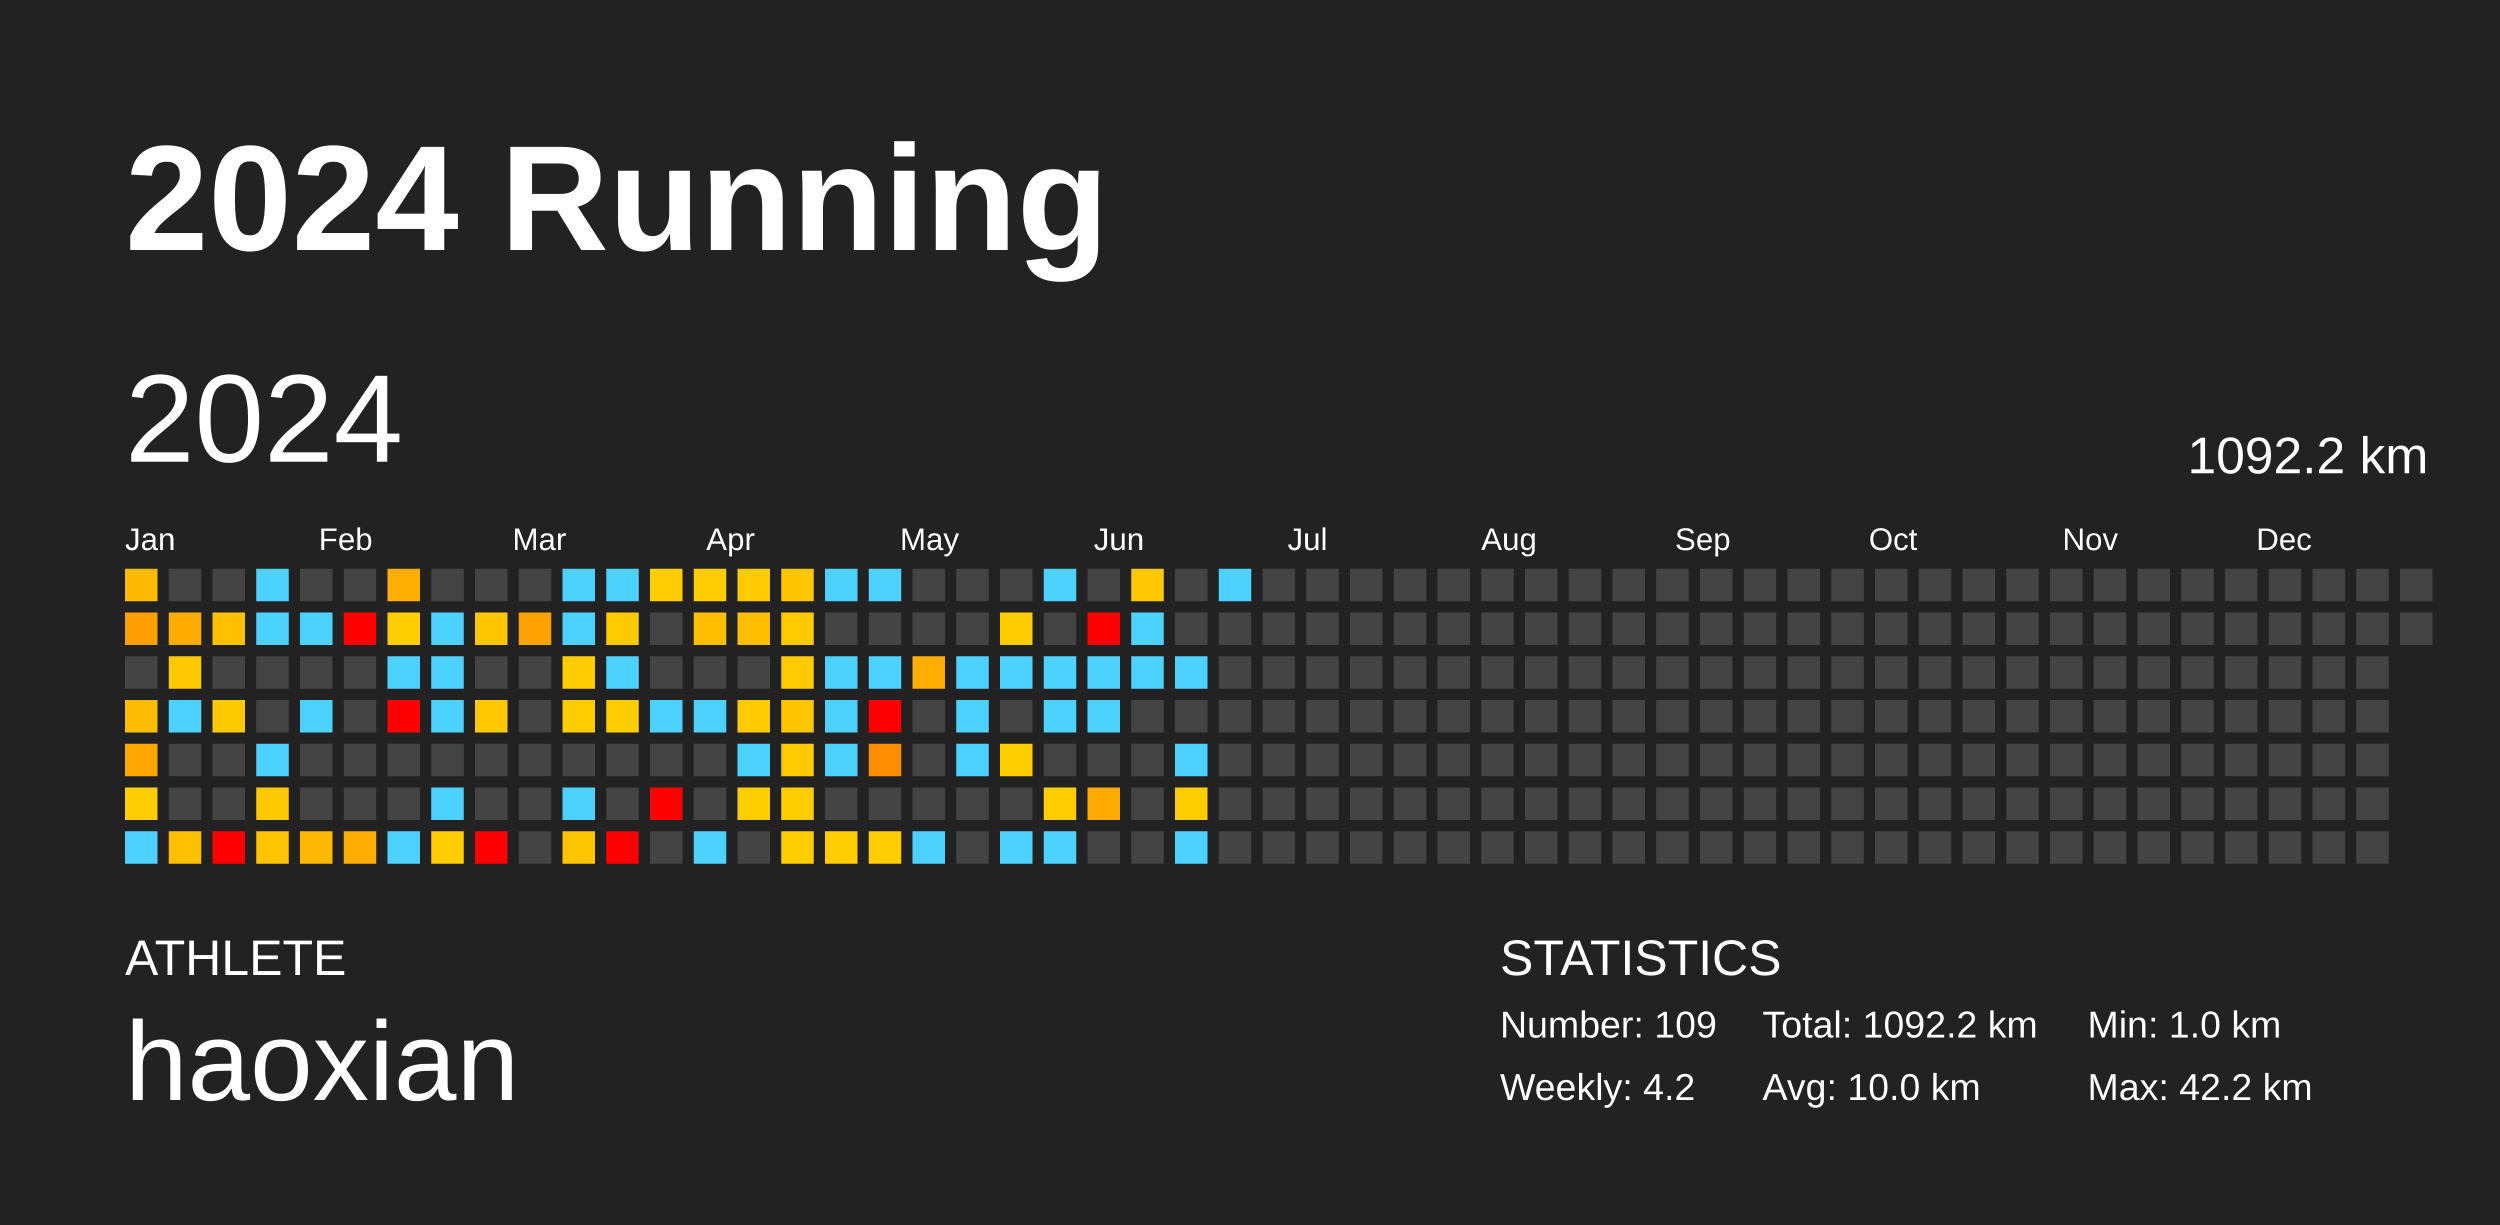
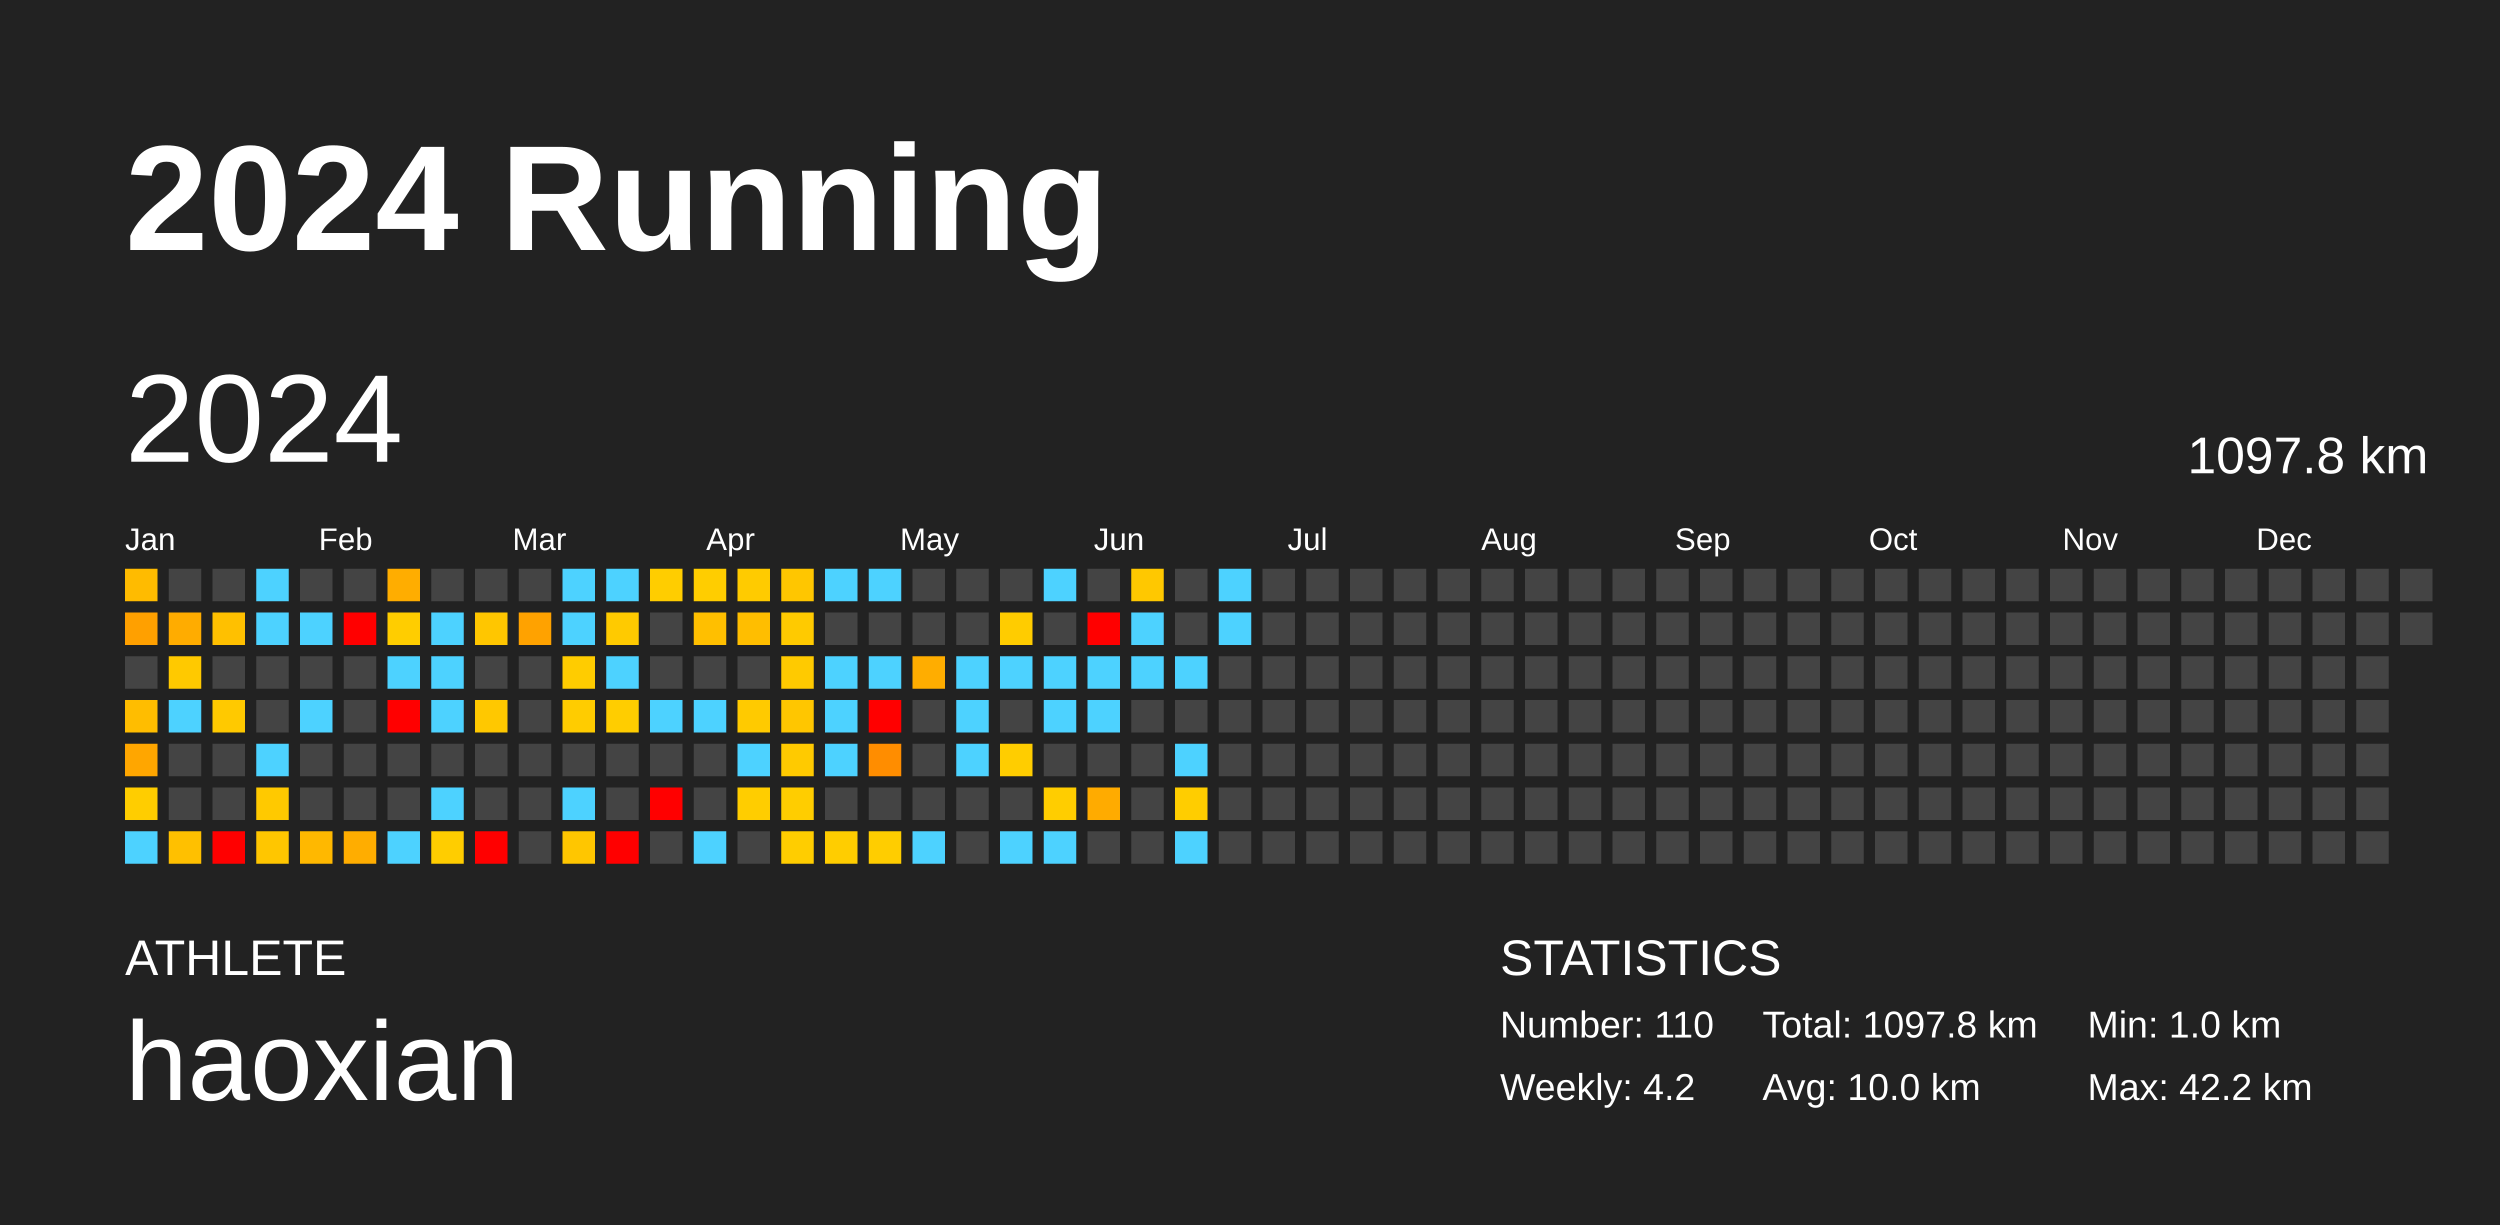
<svg xmlns="http://www.w3.org/2000/svg" baseProfile="full" height="98mm" version="1.1" viewBox="0,0,200,98" width="200mm">
  <defs />
  <rect fill="#222222" height="98" width="200" x="0" y="0" />
  <text fill="#FFFFFF" style="font-size:12px; font-family:Arial; font-weight:bold;" x="10" y="20">2024 Running</text>
  <text fill="#FFFFFF" style="font-size:4px; font-family:Arial" x="10" y="78">ATHLETE</text>
  <text fill="#FFFFFF" style="font-size:9px; font-family:Arial" x="10" y="88">haoxian</text>
  <text fill="#FFFFFF" style="font-size:4px; font-family:Arial" x="120" y="78">STATISTICS</text>
-   <text fill="#FFFFFF" style="font-size:3px; font-family:Arial" x="120" y="83">Number: 109</text>
+   <text fill="#FFFFFF" style="font-size:3px; font-family:Arial" x="120" y="83">Number: 110</text>
  <text fill="#FFFFFF" style="font-size:3px; font-family:Arial" x="120" y="88">Weekly: 4.2</text>
-   <text fill="#FFFFFF" style="font-size:3px; font-family:Arial" x="141" y="83">Total: 1092.2 km</text>
+   <text fill="#FFFFFF" style="font-size:3px; font-family:Arial" x="141" y="83">Total: 1097.8 km</text>
  <text fill="#FFFFFF" style="font-size:3px; font-family:Arial" x="141" y="88">Avg: 10.0 km</text>
  <text fill="#FFFFFF" style="font-size:3px; font-family:Arial" x="167" y="83">Min: 1.0 km</text>
  <text fill="#FFFFFF" style="font-size:3px; font-family:Arial" x="167" y="88">Max: 42.2 km</text>
  <text dominant-baseline="hanging" fill="#FFFFFF" style="font-size:10.0px; font-family:Arial;" x="10" y="30">2024</text>
-   <text dominant-baseline="hanging" fill="#FFFFFF" style="font-size:4.125px; font-family:Arial;" x="175" y="35">1092.2 km</text>
+   <text dominant-baseline="hanging" fill="#FFFFFF" style="font-size:4.125px; font-family:Arial;" x="175" y="35">1097.8 km</text>
  <text fill="#FFFFFF" style="font-size:2.5px; font-family:Arial" x="10.0" y="44">Jan</text>
  <text fill="#FFFFFF" style="font-size:2.5px; font-family:Arial" x="25.5" y="44">Feb</text>
  <text fill="#FFFFFF" style="font-size:2.5px; font-family:Arial" x="41.0" y="44">Mar</text>
  <text fill="#FFFFFF" style="font-size:2.5px; font-family:Arial" x="56.5" y="44">Apr</text>
  <text fill="#FFFFFF" style="font-size:2.5px; font-family:Arial" x="72.0" y="44">May</text>
  <text fill="#FFFFFF" style="font-size:2.5px; font-family:Arial" x="87.5" y="44">Jun</text>
  <text fill="#FFFFFF" style="font-size:2.5px; font-family:Arial" x="103.0" y="44">Jul</text>
  <text fill="#FFFFFF" style="font-size:2.5px; font-family:Arial" x="118.5" y="44">Aug</text>
  <text fill="#FFFFFF" style="font-size:2.5px; font-family:Arial" x="134.0" y="44">Sep</text>
  <text fill="#FFFFFF" style="font-size:2.5px; font-family:Arial" x="149.5" y="44">Oct</text>
  <text fill="#FFFFFF" style="font-size:2.5px; font-family:Arial" x="165.0" y="44">Nov</text>
  <text fill="#FFFFFF" style="font-size:2.5px; font-family:Arial" x="180.5" y="44">Dec</text>
  <rect fill="#ffbb00" height="2.6" width="2.6" x="10.0" y="45.5" />
  <rect fill="#ffa000" height="2.6" width="2.6" x="10.0" y="49.0" />
  <rect fill="#444444" height="2.6" width="2.6" x="10.0" y="52.5" />
  <rect fill="#ffbd00" height="2.6" width="2.6" x="10.0" y="56.0" />
  <rect fill="#ffa600" height="2.6" width="2.6" x="10.0" y="59.5" />
  <rect fill="#ffcd00" height="2.6" width="2.6" x="10.0" y="63.0" />
  <rect fill="#4dd2ff" height="2.6" width="2.6" x="10.0" y="66.5" />
  <rect fill="#444444" height="2.6" width="2.6" x="13.5" y="45.5" />
  <rect fill="#ffac00" height="2.6" width="2.6" x="13.5" y="49.0" />
  <rect fill="#ffc900" height="2.6" width="2.6" x="13.5" y="52.5" />
  <rect fill="#4dd2ff" height="2.6" width="2.6" x="13.5" y="56.0" />
  <rect fill="#444444" height="2.6" width="2.6" x="13.5" y="59.5" />
  <rect fill="#444444" height="2.6" width="2.6" x="13.5" y="63.0" />
  <rect fill="#ffc000" height="2.6" width="2.6" x="13.5" y="66.5" />
  <rect fill="#444444" height="2.6" width="2.6" x="17.0" y="45.5" />
  <rect fill="#ffc000" height="2.6" width="2.6" x="17.0" y="49.0" />
  <rect fill="#444444" height="2.6" width="2.6" x="17.0" y="52.5" />
  <rect fill="#ffc900" height="2.6" width="2.6" x="17.0" y="56.0" />
  <rect fill="#444444" height="2.6" width="2.6" x="17.0" y="59.5" />
  <rect fill="#444444" height="2.6" width="2.6" x="17.0" y="63.0" />
  <rect fill="red" height="2.6" width="2.6" x="17.0" y="66.5" />
  <rect fill="#4dd2ff" height="2.6" width="2.6" x="20.5" y="45.5" />
  <rect fill="#4dd2ff" height="2.6" width="2.6" x="20.5" y="49.0" />
  <rect fill="#444444" height="2.6" width="2.6" x="20.5" y="52.5" />
  <rect fill="#444444" height="2.6" width="2.6" x="20.5" y="56.0" />
  <rect fill="#4dd2ff" height="2.6" width="2.6" x="20.5" y="59.5" />
  <rect fill="#ffc900" height="2.6" width="2.6" x="20.5" y="63.0" />
  <rect fill="#ffc600" height="2.6" width="2.6" x="20.5" y="66.5" />
  <rect fill="#444444" height="2.6" width="2.6" x="24.0" y="45.5" />
  <rect fill="#4dd2ff" height="2.6" width="2.6" x="24.0" y="49.0" />
  <rect fill="#444444" height="2.6" width="2.6" x="24.0" y="52.5" />
  <rect fill="#4dd2ff" height="2.6" width="2.6" x="24.0" y="56.0" />
  <rect fill="#444444" height="2.6" width="2.6" x="24.0" y="59.5" />
  <rect fill="#444444" height="2.6" width="2.6" x="24.0" y="63.0" />
  <rect fill="#ffb800" height="2.6" width="2.6" x="24.0" y="66.5" />
  <rect fill="#444444" height="2.6" width="2.6" x="27.5" y="45.5" />
  <rect fill="red" height="2.6" width="2.6" x="27.5" y="49.0" />
  <rect fill="#444444" height="2.6" width="2.6" x="27.5" y="52.5" />
  <rect fill="#444444" height="2.6" width="2.6" x="27.5" y="56.0" />
  <rect fill="#444444" height="2.6" width="2.6" x="27.5" y="59.5" />
  <rect fill="#444444" height="2.6" width="2.6" x="27.5" y="63.0" />
  <rect fill="#ffad00" height="2.6" width="2.6" x="27.5" y="66.5" />
  <rect fill="#ffad00" height="2.6" width="2.6" x="31.0" y="45.5" />
  <rect fill="#ffcd00" height="2.6" width="2.6" x="31.0" y="49.0" />
  <rect fill="#4dd2ff" height="2.6" width="2.6" x="31.0" y="52.5" />
  <rect fill="red" height="2.6" width="2.6" x="31.0" y="56.0" />
  <rect fill="#444444" height="2.6" width="2.6" x="31.0" y="59.5" />
  <rect fill="#444444" height="2.6" width="2.6" x="31.0" y="63.0" />
  <rect fill="#4dd2ff" height="2.6" width="2.6" x="31.0" y="66.5" />
  <rect fill="#444444" height="2.6" width="2.6" x="34.5" y="45.5" />
  <rect fill="#4dd2ff" height="2.6" width="2.6" x="34.5" y="49.0" />
  <rect fill="#4dd2ff" height="2.6" width="2.6" x="34.5" y="52.5" />
  <rect fill="#4dd2ff" height="2.6" width="2.6" x="34.5" y="56.0" />
  <rect fill="#444444" height="2.6" width="2.6" x="34.5" y="59.5" />
  <rect fill="#4dd2ff" height="2.6" width="2.6" x="34.5" y="63.0" />
  <rect fill="#ffcd00" height="2.6" width="2.6" x="34.5" y="66.5" />
  <rect fill="#444444" height="2.6" width="2.6" x="38.0" y="45.5" />
  <rect fill="#ffc600" height="2.6" width="2.6" x="38.0" y="49.0" />
  <rect fill="#444444" height="2.6" width="2.6" x="38.0" y="52.5" />
  <rect fill="#ffc800" height="2.6" width="2.6" x="38.0" y="56.0" />
  <rect fill="#444444" height="2.6" width="2.6" x="38.0" y="59.5" />
  <rect fill="#444444" height="2.6" width="2.6" x="38.0" y="63.0" />
  <rect fill="red" height="2.6" width="2.6" x="38.0" y="66.5" />
  <rect fill="#444444" height="2.6" width="2.6" x="41.5" y="45.5" />
  <rect fill="#ffa200" height="2.6" width="2.6" x="41.5" y="49.0" />
  <rect fill="#444444" height="2.6" width="2.6" x="41.5" y="52.5" />
  <rect fill="#444444" height="2.6" width="2.6" x="41.5" y="56.0" />
  <rect fill="#444444" height="2.6" width="2.6" x="41.5" y="59.5" />
  <rect fill="#444444" height="2.6" width="2.6" x="41.5" y="63.0" />
  <rect fill="#444444" height="2.6" width="2.6" x="41.5" y="66.5" />
  <rect fill="#4dd2ff" height="2.6" width="2.6" x="45.0" y="45.5" />
  <rect fill="#4dd2ff" height="2.6" width="2.6" x="45.0" y="49.0" />
  <rect fill="#ffcc00" height="2.6" width="2.6" x="45.0" y="52.5" />
  <rect fill="#ffcc00" height="2.6" width="2.6" x="45.0" y="56.0" />
  <rect fill="#444444" height="2.6" width="2.6" x="45.0" y="59.5" />
  <rect fill="#4dd2ff" height="2.6" width="2.6" x="45.0" y="63.0" />
  <rect fill="#ffc600" height="2.6" width="2.6" x="45.0" y="66.5" />
  <rect fill="#4dd2ff" height="2.6" width="2.6" x="48.5" y="45.5" />
  <rect fill="#ffca00" height="2.6" width="2.6" x="48.5" y="49.0" />
  <rect fill="#4dd2ff" height="2.6" width="2.6" x="48.5" y="52.5" />
  <rect fill="#ffcd00" height="2.6" width="2.6" x="48.5" y="56.0" />
  <rect fill="#444444" height="2.6" width="2.6" x="48.5" y="59.5" />
  <rect fill="#444444" height="2.6" width="2.6" x="48.5" y="63.0" />
  <rect fill="red" height="2.6" width="2.6" x="48.5" y="66.5" />
  <rect fill="#ffcd00" height="2.6" width="2.6" x="52.0" y="45.5" />
  <rect fill="#444444" height="2.6" width="2.6" x="52.0" y="49.0" />
  <rect fill="#444444" height="2.6" width="2.6" x="52.0" y="52.5" />
  <rect fill="#4dd2ff" height="2.6" width="2.6" x="52.0" y="56.0" />
  <rect fill="#444444" height="2.6" width="2.6" x="52.0" y="59.5" />
  <rect fill="red" height="2.6" width="2.6" x="52.0" y="63.0" />
  <rect fill="#444444" height="2.6" width="2.6" x="52.0" y="66.5" />
  <rect fill="#ffcd00" height="2.6" width="2.6" x="55.5" y="45.5" />
  <rect fill="#ffbf00" height="2.6" width="2.6" x="55.5" y="49.0" />
  <rect fill="#444444" height="2.6" width="2.6" x="55.5" y="52.5" />
  <rect fill="#4dd2ff" height="2.6" width="2.6" x="55.5" y="56.0" />
  <rect fill="#444444" height="2.6" width="2.6" x="55.5" y="59.5" />
  <rect fill="#444444" height="2.6" width="2.6" x="55.5" y="63.0" />
  <rect fill="#4dd2ff" height="2.6" width="2.6" x="55.5" y="66.5" />
  <rect fill="#ffcb00" height="2.6" width="2.6" x="59.0" y="45.5" />
  <rect fill="#ffbe00" height="2.6" width="2.6" x="59.0" y="49.0" />
  <rect fill="#444444" height="2.6" width="2.6" x="59.0" y="52.5" />
  <rect fill="#ffca00" height="2.6" width="2.6" x="59.0" y="56.0" />
  <rect fill="#4dd2ff" height="2.6" width="2.6" x="59.0" y="59.5" />
  <rect fill="#ffcd00" height="2.6" width="2.6" x="59.0" y="63.0" />
  <rect fill="#444444" height="2.6" width="2.6" x="59.0" y="66.5" />
  <rect fill="#ffc600" height="2.6" width="2.6" x="62.5" y="45.5" />
  <rect fill="#ffca00" height="2.6" width="2.6" x="62.5" y="49.0" />
  <rect fill="#ffca00" height="2.6" width="2.6" x="62.5" y="52.5" />
  <rect fill="#ffc600" height="2.6" width="2.6" x="62.5" y="56.0" />
  <rect fill="#ffca00" height="2.6" width="2.6" x="62.5" y="59.5" />
  <rect fill="#ffcd00" height="2.6" width="2.6" x="62.5" y="63.0" />
  <rect fill="#ffcd00" height="2.6" width="2.6" x="62.5" y="66.5" />
  <rect fill="#4dd2ff" height="2.6" width="2.6" x="66.0" y="45.5" />
  <rect fill="#444444" height="2.6" width="2.6" x="66.0" y="49.0" />
  <rect fill="#4dd2ff" height="2.6" width="2.6" x="66.0" y="52.5" />
  <rect fill="#4dd2ff" height="2.6" width="2.6" x="66.0" y="56.0" />
  <rect fill="#4dd2ff" height="2.6" width="2.6" x="66.0" y="59.5" />
  <rect fill="#444444" height="2.6" width="2.6" x="66.0" y="63.0" />
  <rect fill="#ffcd00" height="2.6" width="2.6" x="66.0" y="66.5" />
  <rect fill="#4dd2ff" height="2.6" width="2.6" x="69.5" y="45.5" />
  <rect fill="#444444" height="2.6" width="2.6" x="69.5" y="49.0" />
  <rect fill="#4dd2ff" height="2.6" width="2.6" x="69.5" y="52.5" />
  <rect fill="red" height="2.6" width="2.6" x="69.5" y="56.0" />
  <rect fill="#ff8d00" height="2.6" width="2.6" x="69.5" y="59.5" />
  <rect fill="#444444" height="2.6" width="2.6" x="69.5" y="63.0" />
  <rect fill="#ffcd00" height="2.6" width="2.6" x="69.5" y="66.5" />
  <rect fill="#444444" height="2.6" width="2.6" x="73.0" y="45.5" />
  <rect fill="#444444" height="2.6" width="2.6" x="73.0" y="49.0" />
  <rect fill="#ffad00" height="2.6" width="2.6" x="73.0" y="52.5" />
  <rect fill="#444444" height="2.6" width="2.6" x="73.0" y="56.0" />
  <rect fill="#444444" height="2.6" width="2.6" x="73.0" y="59.5" />
  <rect fill="#444444" height="2.6" width="2.6" x="73.0" y="63.0" />
  <rect fill="#4dd2ff" height="2.6" width="2.6" x="73.0" y="66.5" />
  <rect fill="#444444" height="2.6" width="2.6" x="76.5" y="45.5" />
  <rect fill="#444444" height="2.6" width="2.6" x="76.5" y="49.0" />
  <rect fill="#4dd2ff" height="2.6" width="2.6" x="76.5" y="52.5" />
  <rect fill="#4dd2ff" height="2.6" width="2.6" x="76.5" y="56.0" />
  <rect fill="#4dd2ff" height="2.6" width="2.6" x="76.5" y="59.5" />
  <rect fill="#444444" height="2.6" width="2.6" x="76.5" y="63.0" />
  <rect fill="#444444" height="2.6" width="2.6" x="76.5" y="66.5" />
  <rect fill="#444444" height="2.6" width="2.6" x="80.0" y="45.5" />
  <rect fill="#ffcc00" height="2.6" width="2.6" x="80.0" y="49.0" />
  <rect fill="#4dd2ff" height="2.6" width="2.6" x="80.0" y="52.5" />
  <rect fill="#444444" height="2.6" width="2.6" x="80.0" y="56.0" />
  <rect fill="#ffcd00" height="2.6" width="2.6" x="80.0" y="59.5" />
  <rect fill="#444444" height="2.6" width="2.6" x="80.0" y="63.0" />
  <rect fill="#4dd2ff" height="2.6" width="2.6" x="80.0" y="66.5" />
  <rect fill="#4dd2ff" height="2.6" width="2.6" x="83.5" y="45.5" />
  <rect fill="#444444" height="2.6" width="2.6" x="83.5" y="49.0" />
  <rect fill="#4dd2ff" height="2.6" width="2.6" x="83.5" y="52.5" />
  <rect fill="#4dd2ff" height="2.6" width="2.6" x="83.5" y="56.0" />
  <rect fill="#444444" height="2.6" width="2.6" x="83.5" y="59.5" />
  <rect fill="#ffcd00" height="2.6" width="2.6" x="83.5" y="63.0" />
  <rect fill="#4dd2ff" height="2.6" width="2.6" x="83.5" y="66.5" />
  <rect fill="#444444" height="2.6" width="2.6" x="87.0" y="45.5" />
  <rect fill="red" height="2.6" width="2.6" x="87.0" y="49.0" />
  <rect fill="#4dd2ff" height="2.6" width="2.6" x="87.0" y="52.5" />
  <rect fill="#4dd2ff" height="2.6" width="2.6" x="87.0" y="56.0" />
  <rect fill="#444444" height="2.6" width="2.6" x="87.0" y="59.5" />
  <rect fill="#ffab00" height="2.6" width="2.6" x="87.0" y="63.0" />
  <rect fill="#444444" height="2.6" width="2.6" x="87.0" y="66.5" />
  <rect fill="#ffc800" height="2.6" width="2.6" x="90.5" y="45.5" />
  <rect fill="#4dd2ff" height="2.6" width="2.6" x="90.5" y="49.0" />
  <rect fill="#4dd2ff" height="2.6" width="2.6" x="90.5" y="52.5" />
  <rect fill="#444444" height="2.6" width="2.6" x="90.5" y="56.0" />
  <rect fill="#444444" height="2.6" width="2.6" x="90.5" y="59.5" />
  <rect fill="#444444" height="2.6" width="2.6" x="90.5" y="63.0" />
  <rect fill="#444444" height="2.6" width="2.6" x="90.5" y="66.5" />
  <rect fill="#444444" height="2.6" width="2.6" x="94.0" y="45.5" />
  <rect fill="#444444" height="2.6" width="2.6" x="94.0" y="49.0" />
  <rect fill="#4dd2ff" height="2.6" width="2.6" x="94.0" y="52.5" />
  <rect fill="#444444" height="2.6" width="2.6" x="94.0" y="56.0" />
  <rect fill="#4dd2ff" height="2.6" width="2.6" x="94.0" y="59.5" />
  <rect fill="#ffcd00" height="2.6" width="2.6" x="94.0" y="63.0" />
  <rect fill="#4dd2ff" height="2.6" width="2.6" x="94.0" y="66.5" />
  <rect fill="#4dd2ff" height="2.6" width="2.6" x="97.5" y="45.5" />
-   <rect fill="#444444" height="2.6" width="2.6" x="97.5" y="49.0" />
+   <rect fill="#4dd2ff" height="2.6" width="2.6" x="97.5" y="49.0" />
  <rect fill="#444444" height="2.6" width="2.6" x="97.5" y="52.5" />
  <rect fill="#444444" height="2.6" width="2.6" x="97.5" y="56.0" />
  <rect fill="#444444" height="2.6" width="2.6" x="97.5" y="59.5" />
  <rect fill="#444444" height="2.6" width="2.6" x="97.5" y="63.0" />
  <rect fill="#444444" height="2.6" width="2.6" x="97.5" y="66.5" />
  <rect fill="#444444" height="2.6" width="2.6" x="101.0" y="45.5" />
  <rect fill="#444444" height="2.6" width="2.6" x="101.0" y="49.0" />
  <rect fill="#444444" height="2.6" width="2.6" x="101.0" y="52.5" />
  <rect fill="#444444" height="2.6" width="2.6" x="101.0" y="56.0" />
  <rect fill="#444444" height="2.6" width="2.6" x="101.0" y="59.5" />
  <rect fill="#444444" height="2.6" width="2.6" x="101.0" y="63.0" />
  <rect fill="#444444" height="2.6" width="2.6" x="101.0" y="66.5" />
  <rect fill="#444444" height="2.6" width="2.6" x="104.5" y="45.5" />
  <rect fill="#444444" height="2.6" width="2.6" x="104.5" y="49.0" />
  <rect fill="#444444" height="2.6" width="2.6" x="104.5" y="52.5" />
  <rect fill="#444444" height="2.6" width="2.6" x="104.5" y="56.0" />
  <rect fill="#444444" height="2.6" width="2.6" x="104.5" y="59.5" />
  <rect fill="#444444" height="2.6" width="2.6" x="104.5" y="63.0" />
  <rect fill="#444444" height="2.6" width="2.6" x="104.5" y="66.5" />
  <rect fill="#444444" height="2.6" width="2.6" x="108.0" y="45.5" />
  <rect fill="#444444" height="2.6" width="2.6" x="108.0" y="49.0" />
  <rect fill="#444444" height="2.6" width="2.6" x="108.0" y="52.5" />
  <rect fill="#444444" height="2.6" width="2.6" x="108.0" y="56.0" />
  <rect fill="#444444" height="2.6" width="2.6" x="108.0" y="59.5" />
  <rect fill="#444444" height="2.6" width="2.6" x="108.0" y="63.0" />
  <rect fill="#444444" height="2.6" width="2.6" x="108.0" y="66.5" />
  <rect fill="#444444" height="2.6" width="2.6" x="111.5" y="45.5" />
  <rect fill="#444444" height="2.6" width="2.6" x="111.5" y="49.0" />
  <rect fill="#444444" height="2.6" width="2.6" x="111.5" y="52.5" />
  <rect fill="#444444" height="2.6" width="2.6" x="111.5" y="56.0" />
  <rect fill="#444444" height="2.6" width="2.6" x="111.5" y="59.5" />
  <rect fill="#444444" height="2.6" width="2.6" x="111.5" y="63.0" />
  <rect fill="#444444" height="2.6" width="2.6" x="111.5" y="66.5" />
  <rect fill="#444444" height="2.6" width="2.6" x="115.0" y="45.5" />
  <rect fill="#444444" height="2.6" width="2.6" x="115.0" y="49.0" />
  <rect fill="#444444" height="2.6" width="2.6" x="115.0" y="52.5" />
  <rect fill="#444444" height="2.6" width="2.6" x="115.0" y="56.0" />
  <rect fill="#444444" height="2.6" width="2.6" x="115.0" y="59.5" />
  <rect fill="#444444" height="2.6" width="2.6" x="115.0" y="63.0" />
  <rect fill="#444444" height="2.6" width="2.6" x="115.0" y="66.5" />
  <rect fill="#444444" height="2.6" width="2.6" x="118.5" y="45.5" />
  <rect fill="#444444" height="2.6" width="2.6" x="118.5" y="49.0" />
  <rect fill="#444444" height="2.6" width="2.6" x="118.5" y="52.5" />
  <rect fill="#444444" height="2.6" width="2.6" x="118.5" y="56.0" />
  <rect fill="#444444" height="2.6" width="2.6" x="118.5" y="59.5" />
  <rect fill="#444444" height="2.6" width="2.6" x="118.5" y="63.0" />
  <rect fill="#444444" height="2.6" width="2.6" x="118.5" y="66.5" />
  <rect fill="#444444" height="2.6" width="2.6" x="122.0" y="45.5" />
  <rect fill="#444444" height="2.6" width="2.6" x="122.0" y="49.0" />
  <rect fill="#444444" height="2.6" width="2.6" x="122.0" y="52.5" />
  <rect fill="#444444" height="2.6" width="2.6" x="122.0" y="56.0" />
  <rect fill="#444444" height="2.6" width="2.6" x="122.0" y="59.5" />
  <rect fill="#444444" height="2.6" width="2.6" x="122.0" y="63.0" />
  <rect fill="#444444" height="2.6" width="2.6" x="122.0" y="66.5" />
  <rect fill="#444444" height="2.6" width="2.6" x="125.5" y="45.5" />
  <rect fill="#444444" height="2.6" width="2.6" x="125.5" y="49.0" />
  <rect fill="#444444" height="2.6" width="2.6" x="125.5" y="52.5" />
  <rect fill="#444444" height="2.6" width="2.6" x="125.5" y="56.0" />
  <rect fill="#444444" height="2.6" width="2.6" x="125.5" y="59.5" />
  <rect fill="#444444" height="2.6" width="2.6" x="125.5" y="63.0" />
  <rect fill="#444444" height="2.6" width="2.6" x="125.5" y="66.5" />
  <rect fill="#444444" height="2.6" width="2.6" x="129.0" y="45.5" />
  <rect fill="#444444" height="2.6" width="2.6" x="129.0" y="49.0" />
  <rect fill="#444444" height="2.6" width="2.6" x="129.0" y="52.5" />
  <rect fill="#444444" height="2.6" width="2.6" x="129.0" y="56.0" />
  <rect fill="#444444" height="2.6" width="2.6" x="129.0" y="59.5" />
  <rect fill="#444444" height="2.6" width="2.6" x="129.0" y="63.0" />
  <rect fill="#444444" height="2.6" width="2.6" x="129.0" y="66.5" />
  <rect fill="#444444" height="2.6" width="2.6" x="132.5" y="45.5" />
  <rect fill="#444444" height="2.6" width="2.6" x="132.5" y="49.0" />
  <rect fill="#444444" height="2.6" width="2.6" x="132.5" y="52.5" />
  <rect fill="#444444" height="2.6" width="2.6" x="132.5" y="56.0" />
  <rect fill="#444444" height="2.6" width="2.6" x="132.5" y="59.5" />
  <rect fill="#444444" height="2.6" width="2.6" x="132.5" y="63.0" />
  <rect fill="#444444" height="2.6" width="2.6" x="132.5" y="66.5" />
  <rect fill="#444444" height="2.6" width="2.6" x="136.0" y="45.5" />
  <rect fill="#444444" height="2.6" width="2.6" x="136.0" y="49.0" />
  <rect fill="#444444" height="2.6" width="2.6" x="136.0" y="52.5" />
  <rect fill="#444444" height="2.6" width="2.6" x="136.0" y="56.0" />
  <rect fill="#444444" height="2.6" width="2.6" x="136.0" y="59.5" />
  <rect fill="#444444" height="2.6" width="2.6" x="136.0" y="63.0" />
  <rect fill="#444444" height="2.6" width="2.6" x="136.0" y="66.5" />
  <rect fill="#444444" height="2.6" width="2.6" x="139.5" y="45.5" />
  <rect fill="#444444" height="2.6" width="2.6" x="139.5" y="49.0" />
  <rect fill="#444444" height="2.6" width="2.6" x="139.5" y="52.5" />
  <rect fill="#444444" height="2.6" width="2.6" x="139.5" y="56.0" />
  <rect fill="#444444" height="2.6" width="2.6" x="139.5" y="59.5" />
  <rect fill="#444444" height="2.6" width="2.6" x="139.5" y="63.0" />
  <rect fill="#444444" height="2.6" width="2.6" x="139.5" y="66.5" />
  <rect fill="#444444" height="2.6" width="2.6" x="143.0" y="45.5" />
  <rect fill="#444444" height="2.6" width="2.6" x="143.0" y="49.0" />
  <rect fill="#444444" height="2.6" width="2.6" x="143.0" y="52.5" />
  <rect fill="#444444" height="2.6" width="2.6" x="143.0" y="56.0" />
  <rect fill="#444444" height="2.6" width="2.6" x="143.0" y="59.5" />
  <rect fill="#444444" height="2.6" width="2.6" x="143.0" y="63.0" />
  <rect fill="#444444" height="2.6" width="2.6" x="143.0" y="66.5" />
  <rect fill="#444444" height="2.6" width="2.6" x="146.5" y="45.5" />
  <rect fill="#444444" height="2.6" width="2.6" x="146.5" y="49.0" />
  <rect fill="#444444" height="2.6" width="2.6" x="146.5" y="52.5" />
  <rect fill="#444444" height="2.6" width="2.6" x="146.5" y="56.0" />
  <rect fill="#444444" height="2.6" width="2.6" x="146.5" y="59.5" />
  <rect fill="#444444" height="2.6" width="2.6" x="146.5" y="63.0" />
  <rect fill="#444444" height="2.6" width="2.6" x="146.5" y="66.5" />
  <rect fill="#444444" height="2.6" width="2.6" x="150.0" y="45.5" />
  <rect fill="#444444" height="2.6" width="2.6" x="150.0" y="49.0" />
  <rect fill="#444444" height="2.6" width="2.6" x="150.0" y="52.5" />
  <rect fill="#444444" height="2.6" width="2.6" x="150.0" y="56.0" />
  <rect fill="#444444" height="2.6" width="2.6" x="150.0" y="59.5" />
  <rect fill="#444444" height="2.6" width="2.6" x="150.0" y="63.0" />
  <rect fill="#444444" height="2.6" width="2.6" x="150.0" y="66.5" />
  <rect fill="#444444" height="2.6" width="2.6" x="153.5" y="45.5" />
  <rect fill="#444444" height="2.6" width="2.6" x="153.5" y="49.0" />
  <rect fill="#444444" height="2.6" width="2.6" x="153.5" y="52.5" />
  <rect fill="#444444" height="2.6" width="2.6" x="153.5" y="56.0" />
  <rect fill="#444444" height="2.6" width="2.6" x="153.5" y="59.5" />
  <rect fill="#444444" height="2.6" width="2.6" x="153.5" y="63.0" />
  <rect fill="#444444" height="2.6" width="2.6" x="153.5" y="66.5" />
  <rect fill="#444444" height="2.6" width="2.6" x="157.0" y="45.5" />
  <rect fill="#444444" height="2.6" width="2.6" x="157.0" y="49.0" />
  <rect fill="#444444" height="2.6" width="2.6" x="157.0" y="52.5" />
  <rect fill="#444444" height="2.6" width="2.6" x="157.0" y="56.0" />
  <rect fill="#444444" height="2.6" width="2.6" x="157.0" y="59.5" />
  <rect fill="#444444" height="2.6" width="2.6" x="157.0" y="63.0" />
  <rect fill="#444444" height="2.6" width="2.6" x="157.0" y="66.5" />
  <rect fill="#444444" height="2.6" width="2.6" x="160.5" y="45.5" />
  <rect fill="#444444" height="2.6" width="2.6" x="160.5" y="49.0" />
  <rect fill="#444444" height="2.6" width="2.6" x="160.5" y="52.5" />
  <rect fill="#444444" height="2.6" width="2.6" x="160.5" y="56.0" />
  <rect fill="#444444" height="2.6" width="2.6" x="160.5" y="59.5" />
  <rect fill="#444444" height="2.6" width="2.6" x="160.5" y="63.0" />
  <rect fill="#444444" height="2.6" width="2.6" x="160.5" y="66.5" />
  <rect fill="#444444" height="2.6" width="2.6" x="164.0" y="45.5" />
  <rect fill="#444444" height="2.6" width="2.6" x="164.0" y="49.0" />
  <rect fill="#444444" height="2.6" width="2.6" x="164.0" y="52.5" />
  <rect fill="#444444" height="2.6" width="2.6" x="164.0" y="56.0" />
  <rect fill="#444444" height="2.6" width="2.6" x="164.0" y="59.5" />
  <rect fill="#444444" height="2.6" width="2.6" x="164.0" y="63.0" />
  <rect fill="#444444" height="2.6" width="2.6" x="164.0" y="66.5" />
  <rect fill="#444444" height="2.6" width="2.6" x="167.5" y="45.5" />
  <rect fill="#444444" height="2.6" width="2.6" x="167.5" y="49.0" />
  <rect fill="#444444" height="2.6" width="2.6" x="167.5" y="52.5" />
  <rect fill="#444444" height="2.6" width="2.6" x="167.5" y="56.0" />
  <rect fill="#444444" height="2.6" width="2.6" x="167.5" y="59.5" />
  <rect fill="#444444" height="2.6" width="2.6" x="167.5" y="63.0" />
  <rect fill="#444444" height="2.6" width="2.6" x="167.5" y="66.5" />
  <rect fill="#444444" height="2.6" width="2.6" x="171.0" y="45.5" />
  <rect fill="#444444" height="2.6" width="2.6" x="171.0" y="49.0" />
  <rect fill="#444444" height="2.6" width="2.6" x="171.0" y="52.5" />
  <rect fill="#444444" height="2.6" width="2.6" x="171.0" y="56.0" />
  <rect fill="#444444" height="2.6" width="2.6" x="171.0" y="59.5" />
  <rect fill="#444444" height="2.6" width="2.6" x="171.0" y="63.0" />
  <rect fill="#444444" height="2.6" width="2.6" x="171.0" y="66.5" />
  <rect fill="#444444" height="2.6" width="2.6" x="174.5" y="45.5" />
  <rect fill="#444444" height="2.6" width="2.6" x="174.5" y="49.0" />
  <rect fill="#444444" height="2.6" width="2.6" x="174.5" y="52.5" />
  <rect fill="#444444" height="2.6" width="2.6" x="174.5" y="56.0" />
  <rect fill="#444444" height="2.6" width="2.6" x="174.5" y="59.5" />
  <rect fill="#444444" height="2.6" width="2.6" x="174.5" y="63.0" />
  <rect fill="#444444" height="2.6" width="2.6" x="174.5" y="66.5" />
  <rect fill="#444444" height="2.6" width="2.6" x="178.0" y="45.5" />
  <rect fill="#444444" height="2.6" width="2.6" x="178.0" y="49.0" />
  <rect fill="#444444" height="2.6" width="2.6" x="178.0" y="52.5" />
  <rect fill="#444444" height="2.6" width="2.6" x="178.0" y="56.0" />
  <rect fill="#444444" height="2.6" width="2.6" x="178.0" y="59.5" />
  <rect fill="#444444" height="2.6" width="2.6" x="178.0" y="63.0" />
  <rect fill="#444444" height="2.6" width="2.6" x="178.0" y="66.5" />
  <rect fill="#444444" height="2.6" width="2.6" x="181.5" y="45.5" />
  <rect fill="#444444" height="2.6" width="2.6" x="181.5" y="49.0" />
  <rect fill="#444444" height="2.6" width="2.6" x="181.5" y="52.5" />
  <rect fill="#444444" height="2.6" width="2.6" x="181.5" y="56.0" />
  <rect fill="#444444" height="2.6" width="2.6" x="181.5" y="59.5" />
  <rect fill="#444444" height="2.6" width="2.6" x="181.5" y="63.0" />
  <rect fill="#444444" height="2.6" width="2.6" x="181.5" y="66.5" />
  <rect fill="#444444" height="2.6" width="2.6" x="185.0" y="45.5" />
  <rect fill="#444444" height="2.6" width="2.6" x="185.0" y="49.0" />
  <rect fill="#444444" height="2.6" width="2.6" x="185.0" y="52.5" />
  <rect fill="#444444" height="2.6" width="2.6" x="185.0" y="56.0" />
  <rect fill="#444444" height="2.6" width="2.6" x="185.0" y="59.5" />
  <rect fill="#444444" height="2.6" width="2.6" x="185.0" y="63.0" />
  <rect fill="#444444" height="2.6" width="2.6" x="185.0" y="66.5" />
  <rect fill="#444444" height="2.6" width="2.6" x="188.5" y="45.5" />
  <rect fill="#444444" height="2.6" width="2.6" x="188.5" y="49.0" />
  <rect fill="#444444" height="2.6" width="2.6" x="188.5" y="52.5" />
  <rect fill="#444444" height="2.6" width="2.6" x="188.5" y="56.0" />
  <rect fill="#444444" height="2.6" width="2.6" x="188.5" y="59.5" />
  <rect fill="#444444" height="2.6" width="2.6" x="188.5" y="63.0" />
  <rect fill="#444444" height="2.6" width="2.6" x="188.5" y="66.5" />
  <rect fill="#444444" height="2.6" width="2.6" x="192.0" y="45.5" />
  <rect fill="#444444" height="2.6" width="2.6" x="192.0" y="49.0" />
</svg>
